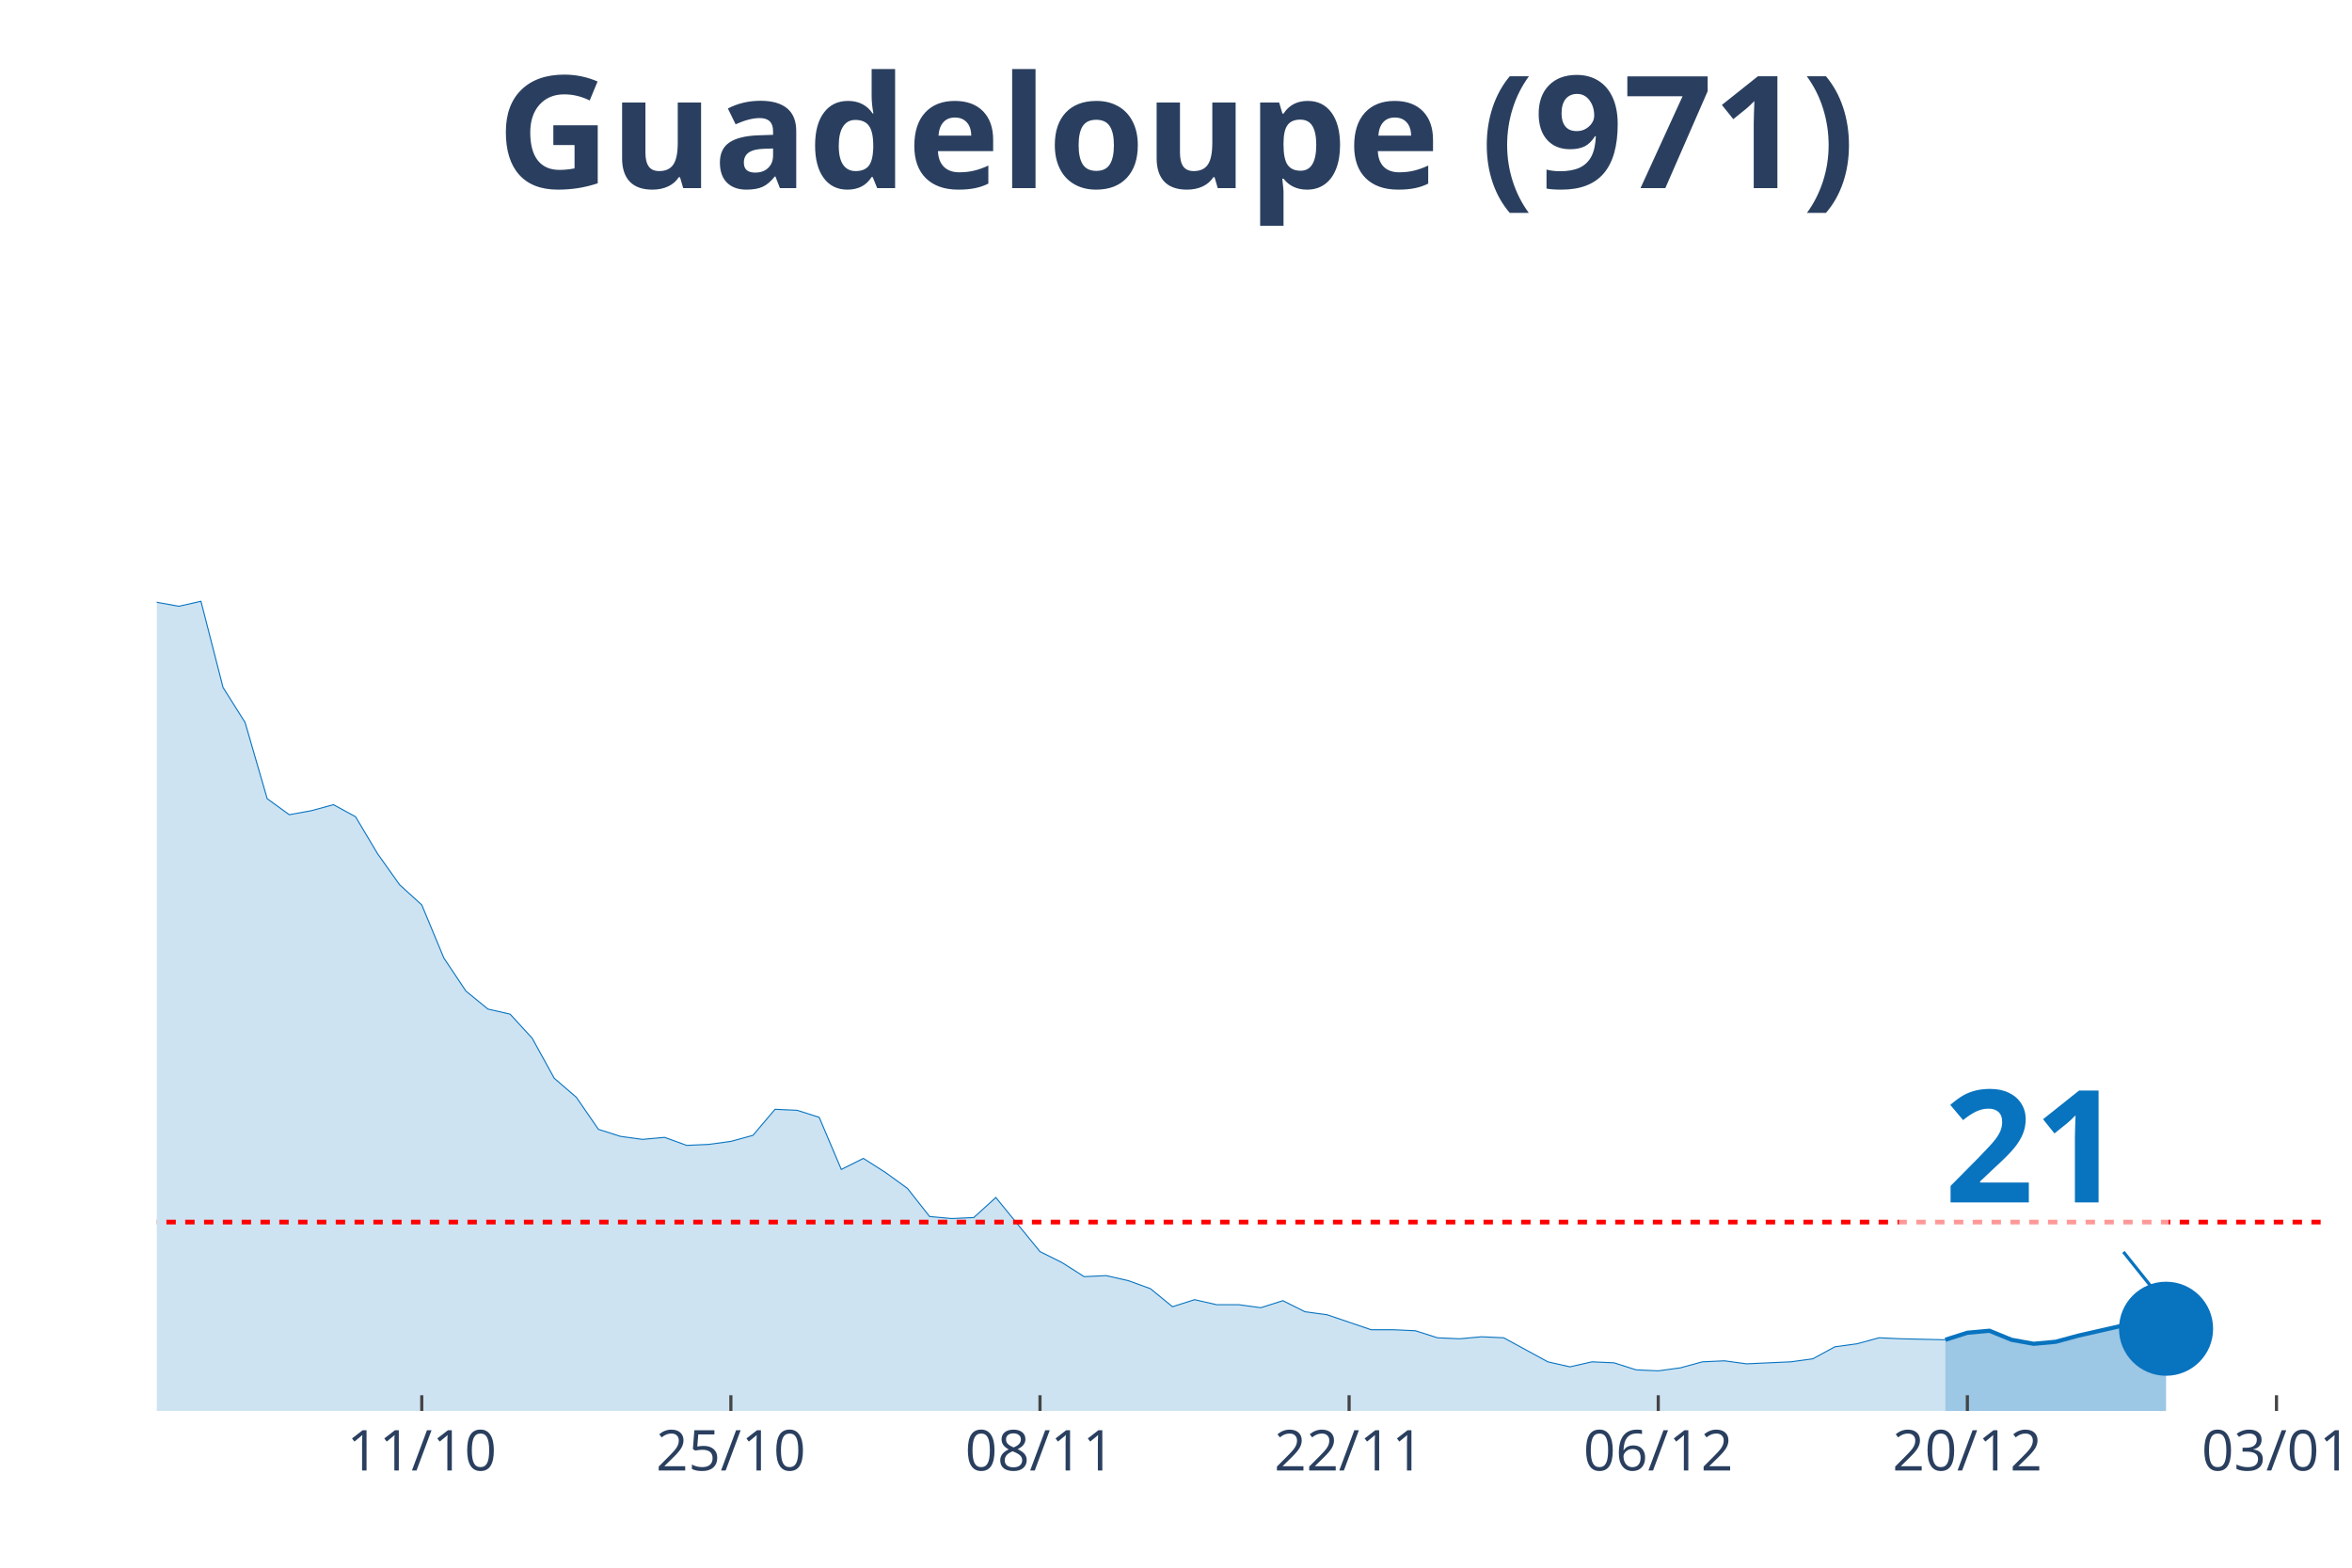
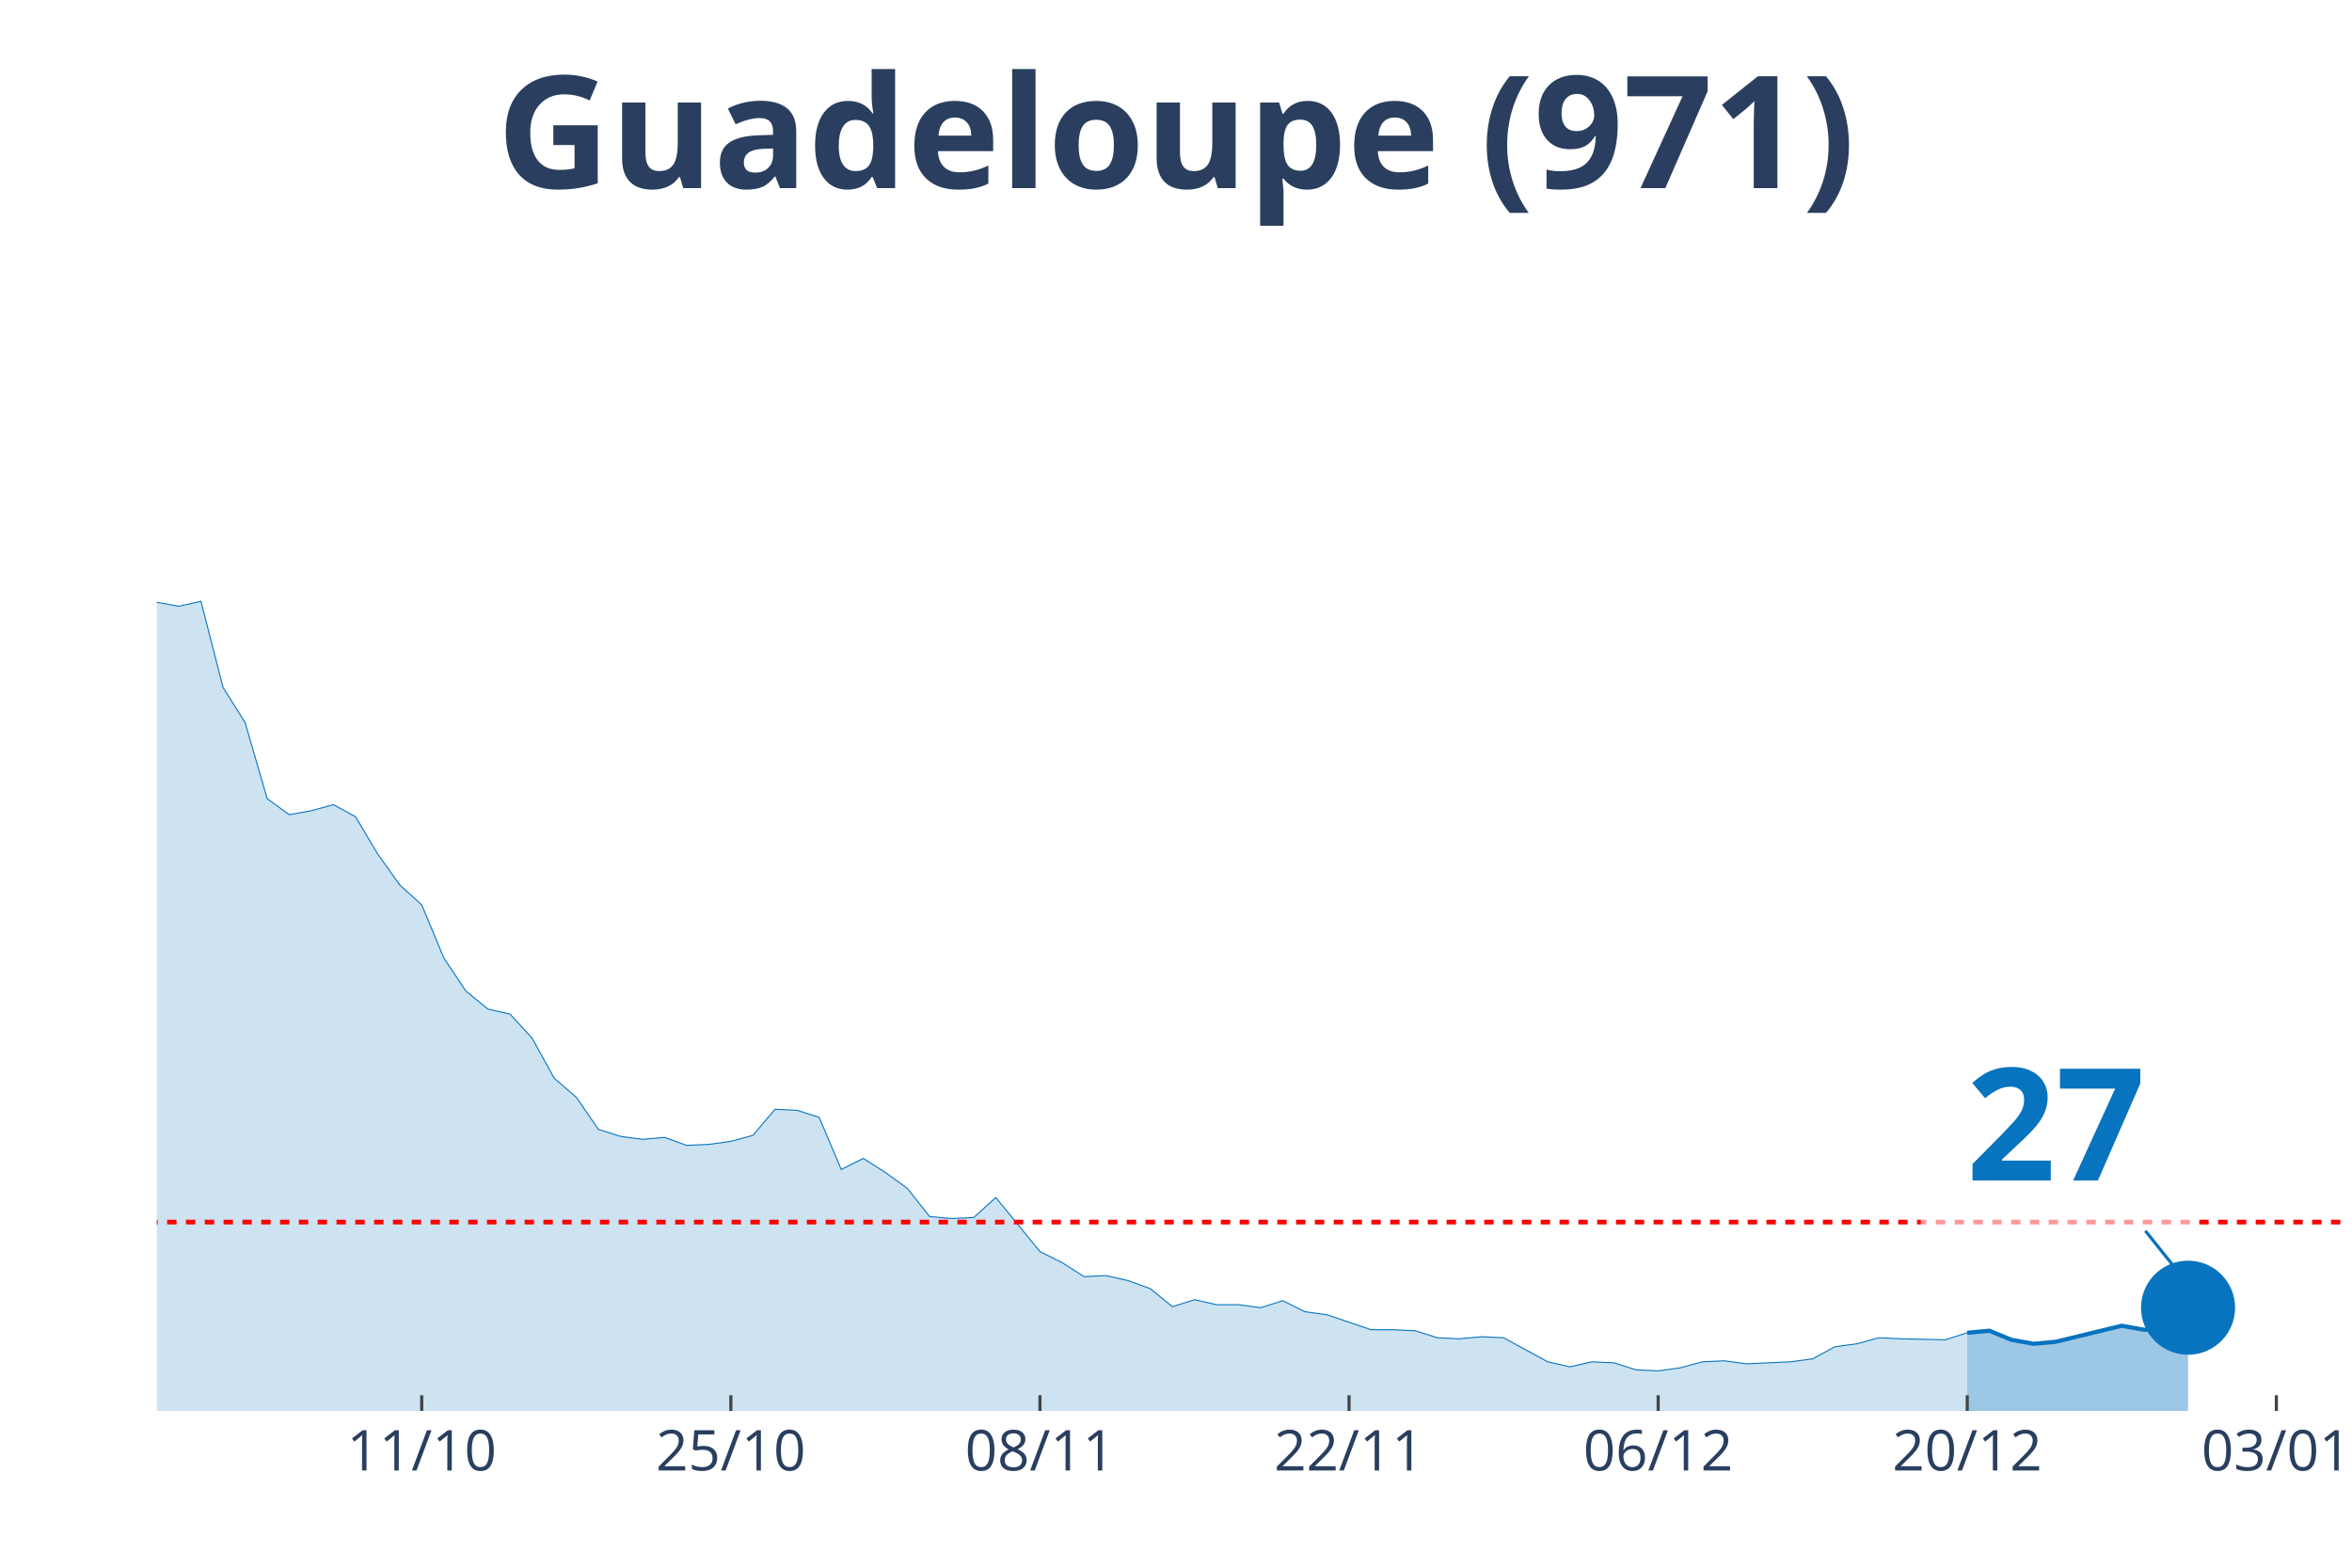
<svg xmlns="http://www.w3.org/2000/svg" class="main-svg" width="1125" height="750" style="" viewBox="0 0 750 500">
  <rect x="0" y="0" width="750" height="500" style="fill: rgb(0, 0, 0); fill-opacity: 0;" />
-   <defs id="defs-e1d4ef">
+   <defs id="defs-fdff52">
    <g class="clips">
-       <clipPath id="clipe1d4efxyplot" class="plotclip">
-         <rect width="690" height="380" />
+       <clipPath id="clipfdff52xyplot" class="plotclip">
+         <rect width="697" height="380" />
      </clipPath>
-       <clipPath class="axesclip" id="clipe1d4efx">
-         <rect x="50" y="0" width="690" height="500" />
+       <clipPath class="axesclip" id="clipfdff52x">
+         <rect x="50" y="0" width="697" height="500" />
      </clipPath>
-       <clipPath class="axesclip" id="clipe1d4efy">
+       <clipPath class="axesclip" id="clipfdff52y">
        <rect x="0" y="70" width="750" height="380" />
      </clipPath>
-       <clipPath class="axesclip" id="clipe1d4efxy">
-         <rect x="50" y="70" width="690" height="380" />
+       <clipPath class="axesclip" id="clipfdff52xy">
+         <rect x="50" y="70" width="697" height="380" />
      </clipPath>
    </g>
    <g class="gradients" />
  </defs>
  <g class="bglayer">
-     <rect class="bg" x="50" y="70" width="690" height="380" style="fill: rgb(0, 0, 0); fill-opacity: 0; stroke-width: 0;" />
+     <rect class="bg" x="50" y="70" width="697" height="380" style="fill: rgb(0, 0, 0); fill-opacity: 0; stroke-width: 0;" />
  </g>
  <g class="layer-below">
    <g class="imagelayer" />
    <g class="shapelayer" />
  </g>
  <g class="cartesianlayer">
    <g class="subplot xy">
      <g class="layer-subplot">
        <g class="shapelayer" />
        <g class="imagelayer" />
      </g>
      <g class="gridlayer">
        <g class="x">
-           <path class="xgrid crisp" transform="translate(134.49,0)" d="M0,70v380" style="stroke: rgb(255, 255, 255); stroke-opacity: 1; stroke-width: 1px;" />
-           <path class="xgrid crisp" transform="translate(233.06,0)" d="M0,70v380" style="stroke: rgb(255, 255, 255); stroke-opacity: 1; stroke-width: 1px;" />
-           <path class="xgrid crisp" transform="translate(331.63,0)" d="M0,70v380" style="stroke: rgb(255, 255, 255); stroke-opacity: 1; stroke-width: 1px;" />
-           <path class="xgrid crisp" transform="translate(430.2,0)" d="M0,70v380" style="stroke: rgb(255, 255, 255); stroke-opacity: 1; stroke-width: 1px;" />
-           <path class="xgrid crisp" transform="translate(528.78,0)" d="M0,70v380" style="stroke: rgb(255, 255, 255); stroke-opacity: 1; stroke-width: 1px;" />
-           <path class="xgrid crisp" transform="translate(627.35,0)" d="M0,70v380" style="stroke: rgb(255, 255, 255); stroke-opacity: 1; stroke-width: 1px;" />
-           <path class="xgrid crisp" transform="translate(725.92,0)" d="M0,70v380" style="stroke: rgb(255, 255, 255); stroke-opacity: 1; stroke-width: 1px;" />
+           <path class="xgrid crisp" transform="translate(134.48,0)" d="M0,70v380" style="stroke: rgb(255, 255, 255); stroke-opacity: 1; stroke-width: 1px;" />
+           <path class="xgrid crisp" transform="translate(233.05,0)" d="M0,70v380" style="stroke: rgb(255, 255, 255); stroke-opacity: 1; stroke-width: 1px;" />
+           <path class="xgrid crisp" transform="translate(331.62,0)" d="M0,70v380" style="stroke: rgb(255, 255, 255); stroke-opacity: 1; stroke-width: 1px;" />
+           <path class="xgrid crisp" transform="translate(430.18,0)" d="M0,70v380" style="stroke: rgb(255, 255, 255); stroke-opacity: 1; stroke-width: 1px;" />
+           <path class="xgrid crisp" transform="translate(528.75,0)" d="M0,70v380" style="stroke: rgb(255, 255, 255); stroke-opacity: 1; stroke-width: 1px;" />
+           <path class="xgrid crisp" transform="translate(627.31,0)" d="M0,70v380" style="stroke: rgb(255, 255, 255); stroke-opacity: 1; stroke-width: 1px;" />
+           <path class="xgrid crisp" transform="translate(725.88,0)" d="M0,70v380" style="stroke: rgb(255, 255, 255); stroke-opacity: 1; stroke-width: 1px;" />
        </g>
        <g class="y" />
      </g>
      <g class="zerolinelayer" />
      <path class="xlines-below" />
      <path class="ylines-below" />
      <g class="overlines-below" />
      <g class="xaxislayer-below" />
      <g class="yaxislayer-below" />
      <g class="overaxes-below" />
-       <g class="plot" transform="translate(50, 70)" clip-path="url('#clipe1d4efxyplot')">
+       <g class="plot" transform="translate(50, 70)" clip-path="url('#clipfdff52xyplot')">
        <g class="scatterlayer mlayer">
-           <g class="trace scatter trace483adb" style="stroke-miterlimit: 2;">
+           <g class="trace scatter trace0b8ec9" style="stroke-miterlimit: 2;">
            <g class="fills">
              <g>
-                 <path class="js-fill" d="M570.31,380L-957.55,380L-957.55,380L-746.33,378.08L-739.29,378.08L-654.8,377.44L-647.76,378.08L-478.78,375.53L-471.73,367.22L-457.65,360.5L-450.61,361.46L-422.45,366.9L-415.41,372.33L-401.33,366.9L-394.29,365.94L-373.16,359.87L-366.12,349L-337.96,324.07L-330.92,322.79L-309.8,279.33L-302.76,272.94L-281.63,273.25L-274.59,249.29L-253.47,183.77L-246.43,177.38L-232.35,170.98L-225.31,146.06L-218.27,138.39L-211.22,120.17L-204.18,115.37L-197.14,98.76L-183.06,99.07L-176.02,108.02L-168.98,90.13L-161.94,93.64L-154.9,77.98L-147.86,84.69L-140.82,75.42L-133.78,71.91L-126.73,55.29L-119.69,52.41L-112.65,34.84L-105.61,26.85L-98.57,15.02L-91.53,22.05L-84.49,17.58L-77.45,3.2L-70.41,0L-63.37,19.81L-56.33,31.32L-49.29,32.6L-42.24,31.64L-35.2,38.03L-21.12,91.08L-14.08,95.24L0,122.09L7.04,123.36L14.08,121.77L21.12,149.25L28.16,160.44L35.2,184.73L42.24,189.84L49.29,188.56L56.33,186.64L63.37,190.48L70.41,202.3L77.45,212.21L84.49,218.6L91.53,235.54L98.57,246.09L105.61,251.84L112.65,253.44L119.69,261.11L126.73,273.89L133.78,279.97L140.82,290.19L147.86,292.43L154.9,293.39L161.94,292.75L168.98,295.31L176.02,294.99L183.06,294.03L190.1,292.11L197.14,283.8L204.18,284.12L211.22,286.36L218.27,302.98L225.31,299.46L232.35,303.94L239.39,309.05L246.43,318L253.47,318.64L260.51,318.32L267.55,311.93L274.59,320.56L281.63,329.18L288.67,332.7L295.71,337.17L302.76,336.85L309.8,338.45L316.84,341.01L323.88,346.76L330.92,344.52L337.96,346.12L345,346.12L352.04,347.08L359.08,344.84L366.12,348.36L373.16,349.32L387.24,354.11L394.29,354.11L401.33,354.43L408.37,356.67L415.41,356.99L422.45,356.35L429.49,356.67L436.53,360.5L443.57,364.34L450.61,365.94L457.65,364.34L464.69,364.66L471.73,366.9L478.78,367.22L485.82,366.26L492.86,364.34L499.9,364.02L506.94,364.98L521.02,364.34L528.06,363.38L535.1,359.55L542.14,358.59L549.18,356.67L556.22,356.99L570.31,357.31" style="fill: rgb(8, 115, 191); fill-opacity: 0.2; stroke-width: 0;" />
+                 <path class="js-fill" d="M577.31,380L-957.49,380L-957.49,380L-746.28,378.08L-739.24,378.08L-654.76,377.44L-647.72,378.08L-478.75,375.53L-471.71,367.22L-457.63,360.5L-450.59,361.46L-422.42,366.9L-415.38,372.33L-401.3,366.9L-394.26,365.94L-373.14,359.87L-366.1,349L-337.94,324.07L-330.9,322.79L-309.78,279.33L-302.74,272.94L-281.62,273.25L-274.58,249.29L-253.45,183.77L-246.41,177.38L-232.33,170.98L-225.29,146.06L-218.25,138.39L-211.21,120.17L-204.17,115.37L-197.13,98.76L-183.05,99.07L-176.01,108.02L-168.97,90.13L-161.93,93.64L-154.89,77.98L-147.85,84.69L-140.81,75.42L-133.77,71.91L-126.73,55.29L-119.69,52.41L-112.65,34.84L-105.61,26.85L-98.57,15.02L-91.53,22.05L-84.48,17.58L-77.44,3.2L-70.4,0L-63.36,19.81L-56.32,31.32L-49.28,32.6L-42.24,31.64L-35.2,38.03L-21.12,91.08L-14.08,95.24L0,122.09L7.04,123.36L14.08,121.77L21.12,149.25L28.16,160.44L35.2,184.73L42.24,189.84L49.28,188.56L56.32,186.64L63.36,190.48L70.4,202.3L77.44,212.21L84.48,218.6L91.53,235.54L98.57,246.09L105.61,251.84L112.65,253.44L119.69,261.11L126.73,273.89L133.77,279.97L140.81,290.19L147.85,292.43L154.89,293.39L161.93,292.75L168.97,295.31L176.01,294.99L183.05,294.03L190.09,292.11L197.13,283.8L204.17,284.12L211.21,286.36L218.25,302.98L225.29,299.46L232.33,303.94L239.37,309.05L246.41,318L253.45,318.64L260.49,318.32L267.54,311.93L274.58,320.56L281.62,329.18L288.66,332.7L295.7,337.17L302.74,336.85L309.78,338.45L316.82,341.01L323.86,346.76L330.9,344.52L337.94,346.12L344.98,346.12L352.02,347.08L359.06,344.84L366.1,348.36L373.14,349.32L387.22,354.11L394.26,354.11L401.3,354.43L408.34,356.67L415.38,356.99L422.42,356.35L429.46,356.67L436.51,360.5L443.55,364.34L450.59,365.94L457.63,364.34L464.67,364.66L471.71,366.9L478.75,367.22L485.79,366.26L492.83,364.34L499.87,364.02L506.91,364.98L520.99,364.34L528.03,363.38L535.07,359.55L542.11,358.59L549.15,356.67L556.19,356.99L570.27,357.31L577.31,355.07" style="fill: rgb(8, 115, 191); fill-opacity: 0.2; stroke-width: 0;" />
              </g>
            </g>
            <g class="errorbars" />
            <g class="lines">
-               <path class="js-line" d="M-957.55,380L-746.33,378.08L-739.29,378.08L-654.8,377.44L-647.76,378.08L-478.78,375.53L-471.73,367.22L-457.65,360.5L-450.61,361.46L-422.45,366.9L-415.41,372.33L-401.33,366.9L-394.29,365.94L-373.16,359.87L-366.12,349L-337.96,324.07L-330.92,322.79L-309.8,279.33L-302.76,272.94L-281.63,273.25L-274.59,249.29L-253.47,183.77L-246.43,177.38L-232.35,170.98L-225.31,146.06L-218.27,138.39L-211.22,120.17L-204.18,115.37L-197.14,98.76L-183.06,99.07L-176.02,108.02L-168.98,90.13L-161.94,93.64L-154.9,77.98L-147.86,84.69L-140.82,75.42L-133.78,71.91L-126.73,55.29L-119.69,52.41L-112.65,34.84L-105.61,26.85L-98.57,15.02L-91.53,22.05L-84.49,17.58L-77.45,3.2L-70.41,0L-63.37,19.81L-56.33,31.32L-49.29,32.6L-42.24,31.64L-35.2,38.03L-21.12,91.08L-14.08,95.24L0,122.09L7.04,123.36L14.08,121.77L21.12,149.25L28.16,160.44L35.2,184.73L42.24,189.84L49.29,188.56L56.33,186.64L63.37,190.48L70.41,202.3L77.45,212.21L84.49,218.6L91.53,235.54L98.57,246.09L105.61,251.84L112.65,253.44L119.69,261.11L126.73,273.89L133.78,279.97L140.82,290.19L147.86,292.43L154.9,293.39L161.94,292.75L168.98,295.31L176.02,294.99L183.06,294.03L190.1,292.11L197.14,283.8L204.18,284.12L211.22,286.36L218.27,302.98L225.31,299.46L232.35,303.94L239.39,309.05L246.43,318L253.47,318.64L260.51,318.32L267.55,311.93L274.59,320.56L281.63,329.18L288.67,332.7L295.71,337.17L302.76,336.85L309.8,338.45L316.84,341.01L323.88,346.76L330.92,344.52L337.96,346.12L345,346.12L352.04,347.08L359.08,344.84L366.12,348.36L373.16,349.32L387.24,354.11L394.29,354.11L401.33,354.43L408.37,356.67L415.41,356.99L422.45,356.35L429.49,356.67L436.53,360.5L443.57,364.34L450.61,365.94L457.65,364.34L464.69,364.66L471.73,366.9L478.78,367.22L485.82,366.26L492.86,364.34L499.9,364.02L506.94,364.98L521.02,364.34L528.06,363.38L535.1,359.55L542.14,358.59L549.18,356.67L556.22,356.99L570.31,357.31" style="vector-effect: non-scaling-stroke; fill: none; stroke: rgb(8, 115, 191); stroke-opacity: 1; stroke-width: 0.5px; opacity: 1;" />
+               <path class="js-line" d="M-957.49,380L-746.28,378.08L-739.24,378.08L-654.76,377.44L-647.72,378.08L-478.75,375.53L-471.71,367.22L-457.63,360.5L-450.59,361.46L-422.42,366.9L-415.38,372.33L-401.3,366.9L-394.26,365.94L-373.14,359.87L-366.1,349L-337.94,324.07L-330.9,322.79L-309.78,279.33L-302.74,272.94L-281.62,273.25L-274.58,249.29L-253.45,183.77L-246.41,177.38L-232.33,170.98L-225.29,146.06L-218.25,138.39L-211.21,120.17L-204.17,115.37L-197.13,98.76L-183.05,99.07L-176.01,108.02L-168.97,90.13L-161.93,93.64L-154.89,77.98L-147.85,84.69L-140.81,75.42L-133.77,71.91L-126.73,55.29L-119.69,52.41L-112.65,34.84L-105.61,26.85L-98.57,15.02L-91.53,22.05L-84.48,17.58L-77.44,3.2L-70.4,0L-63.36,19.81L-56.32,31.32L-49.28,32.6L-42.24,31.64L-35.2,38.03L-21.12,91.08L-14.08,95.24L0,122.09L7.04,123.36L14.08,121.77L21.12,149.25L28.16,160.44L35.2,184.73L42.24,189.84L49.28,188.56L56.32,186.64L63.36,190.48L70.4,202.3L77.44,212.21L84.48,218.6L91.53,235.54L98.57,246.09L105.61,251.84L112.65,253.44L119.69,261.11L126.73,273.89L133.77,279.97L140.81,290.19L147.85,292.43L154.89,293.39L161.93,292.75L168.97,295.31L176.01,294.99L183.05,294.03L190.09,292.11L197.13,283.8L204.17,284.12L211.21,286.36L218.25,302.98L225.29,299.46L232.33,303.94L239.37,309.05L246.41,318L253.45,318.64L260.49,318.32L267.54,311.93L274.58,320.56L281.62,329.18L288.66,332.7L295.7,337.17L302.74,336.85L309.78,338.45L316.82,341.01L323.86,346.76L330.9,344.52L337.94,346.12L344.98,346.12L352.02,347.08L359.06,344.84L366.1,348.36L373.14,349.32L387.22,354.11L394.26,354.11L401.3,354.43L408.34,356.67L415.38,356.99L422.42,356.35L429.46,356.67L436.51,360.5L443.55,364.34L450.59,365.94L457.63,364.34L464.67,364.66L471.71,366.9L478.75,367.22L485.79,366.26L492.83,364.34L499.87,364.02L506.91,364.98L520.99,364.34L528.03,363.38L535.07,359.55L542.11,358.59L549.15,356.67L556.19,356.99L570.27,357.31L577.31,355.07" style="vector-effect: non-scaling-stroke; fill: none; stroke: rgb(8, 115, 191); stroke-opacity: 1; stroke-width: 0.5px; opacity: 1;" />
            </g>
            <g class="points" />
            <g class="text" />
          </g>
-           <g class="trace scatter trace7db16e" style="stroke-miterlimit: 2;">
+           <g class="trace scatter trace27ab8e" style="stroke-miterlimit: 2;">
            <g class="fills">
              <g>
-                 <path class="js-fill" d="M640.71,380L570.31,380L570.31,357.31L577.35,355.07L584.39,354.43L591.43,357.31L598.47,358.59L605.51,357.95L612.55,356.03L626.63,352.83L633.67,354.11L640.71,353.79" style="fill: rgb(8, 115, 191); fill-opacity: 0.4; stroke-width: 0;" />
+                 <path class="js-fill" d="M647.72,380L577.31,380L577.31,355.07L584.35,354.43L591.39,357.31L598.43,358.59L605.47,357.95L626.6,352.83L633.64,354.11L640.68,353.79L647.72,347.08" style="fill: rgb(8, 115, 191); fill-opacity: 0.4; stroke-width: 0;" />
              </g>
            </g>
            <g class="errorbars" />
            <g class="lines">
-               <path class="js-line" d="M570.31,357.31L577.35,355.07L584.39,354.43L591.43,357.31L598.47,358.59L605.51,357.95L612.55,356.03L626.63,352.83L633.67,354.11L640.71,353.79" style="vector-effect: non-scaling-stroke; fill: none; stroke: rgb(8, 115, 191); stroke-opacity: 1; stroke-width: 2px; opacity: 1;" />
+               <path class="js-line" d="M577.31,355.07L584.35,354.43L591.39,357.31L598.43,358.59L605.47,357.95L626.6,352.83L633.64,354.11L640.68,353.79L647.72,347.08" style="vector-effect: non-scaling-stroke; fill: none; stroke: rgb(8, 115, 191); stroke-opacity: 1; stroke-width: 2px; opacity: 1;" />
            </g>
            <g class="points" />
            <g class="text" />
          </g>
-           <g class="trace scatter tracea6c64b" style="stroke-miterlimit: 2; opacity: 1;">
+           <g class="trace scatter tracea9bf05" style="stroke-miterlimit: 2; opacity: 1;">
            <g class="fills" />
            <g class="errorbars" />
            <g class="lines" />
            <g class="points">
-               <path class="point" transform="translate(640.71,353.79)" d="M15,0A15,15 0 1,1 0,-15A15,15 0 0,1 15,0Z" style="opacity: 1; stroke-width: 0px; fill: rgb(8, 115, 191); fill-opacity: 1;" />
+               <path class="point" transform="translate(647.72,347.08)" d="M15,0A15,15 0 1,1 0,-15A15,15 0 0,1 15,0Z" style="opacity: 1; stroke-width: 0px; fill: rgb(8, 115, 191); fill-opacity: 1;" />
            </g>
            <g class="text" />
          </g>
        </g>
      </g>
      <g class="overplot" />
      <path class="xlines-above crisp" style="fill: none; stroke-width: 1px; stroke: rgb(0, 0, 0); stroke-opacity: 0;" d="" />
      <path class="ylines-above crisp" style="fill: none;" d="M0,0" />
      <g class="overlines-above" />
      <g class="xaxislayer-above">
-         <path class="xtick ticks crisp" d="M0,450v-5" transform="translate(134.49,0)" style="stroke: rgb(68, 68, 68); stroke-opacity: 1; stroke-width: 1px;" />
-         <path class="xtick ticks crisp" d="M0,450v-5" transform="translate(233.06,0)" style="stroke: rgb(68, 68, 68); stroke-opacity: 1; stroke-width: 1px;" />
-         <path class="xtick ticks crisp" d="M0,450v-5" transform="translate(331.63,0)" style="stroke: rgb(68, 68, 68); stroke-opacity: 1; stroke-width: 1px;" />
-         <path class="xtick ticks crisp" d="M0,450v-5" transform="translate(430.2,0)" style="stroke: rgb(68, 68, 68); stroke-opacity: 1; stroke-width: 1px;" />
-         <path class="xtick ticks crisp" d="M0,450v-5" transform="translate(528.78,0)" style="stroke: rgb(68, 68, 68); stroke-opacity: 1; stroke-width: 1px;" />
-         <path class="xtick ticks crisp" d="M0,450v-5" transform="translate(627.35,0)" style="stroke: rgb(68, 68, 68); stroke-opacity: 1; stroke-width: 1px;" />
-         <path class="xtick ticks crisp" d="M0,450v-5" transform="translate(725.92,0)" style="stroke: rgb(68, 68, 68); stroke-opacity: 1; stroke-width: 1px;" />
+         <path class="xtick ticks crisp" d="M0,450v-5" transform="translate(134.48,0)" style="stroke: rgb(68, 68, 68); stroke-opacity: 1; stroke-width: 1px;" />
+         <path class="xtick ticks crisp" d="M0,450v-5" transform="translate(233.05,0)" style="stroke: rgb(68, 68, 68); stroke-opacity: 1; stroke-width: 1px;" />
+         <path class="xtick ticks crisp" d="M0,450v-5" transform="translate(331.62,0)" style="stroke: rgb(68, 68, 68); stroke-opacity: 1; stroke-width: 1px;" />
+         <path class="xtick ticks crisp" d="M0,450v-5" transform="translate(430.18,0)" style="stroke: rgb(68, 68, 68); stroke-opacity: 1; stroke-width: 1px;" />
+         <path class="xtick ticks crisp" d="M0,450v-5" transform="translate(528.75,0)" style="stroke: rgb(68, 68, 68); stroke-opacity: 1; stroke-width: 1px;" />
+         <path class="xtick ticks crisp" d="M0,450v-5" transform="translate(627.31,0)" style="stroke: rgb(68, 68, 68); stroke-opacity: 1; stroke-width: 1px;" />
+         <path class="xtick ticks crisp" d="M0,450v-5" transform="translate(725.88,0)" style="stroke: rgb(68, 68, 68); stroke-opacity: 1; stroke-width: 1px;" />
        <g class="xtick">
-           <text text-anchor="middle" x="0" y="469" transform="translate(134.49,0)" style="font-family: 'Open Sans', verdana, arial, sans-serif; font-size: 18px; fill: rgb(42, 63, 95); fill-opacity: 1; white-space: pre;">11/10</text>
+           <text text-anchor="middle" x="0" y="469" transform="translate(134.48,0)" style="font-family: 'Open Sans', verdana, arial, sans-serif; font-size: 18px; fill: rgb(42, 63, 95); fill-opacity: 1; white-space: pre;">11/10</text>
        </g>
        <g class="xtick">
-           <text text-anchor="middle" x="0" y="469" transform="translate(233.06,0)" style="font-family: 'Open Sans', verdana, arial, sans-serif; font-size: 18px; fill: rgb(42, 63, 95); fill-opacity: 1; white-space: pre;">25/10</text>
+           <text text-anchor="middle" x="0" y="469" transform="translate(233.05,0)" style="font-family: 'Open Sans', verdana, arial, sans-serif; font-size: 18px; fill: rgb(42, 63, 95); fill-opacity: 1; white-space: pre;">25/10</text>
        </g>
        <g class="xtick">
-           <text text-anchor="middle" x="0" y="469" transform="translate(331.63,0)" style="font-family: 'Open Sans', verdana, arial, sans-serif; font-size: 18px; fill: rgb(42, 63, 95); fill-opacity: 1; white-space: pre;">08/11</text>
+           <text text-anchor="middle" x="0" y="469" transform="translate(331.62,0)" style="font-family: 'Open Sans', verdana, arial, sans-serif; font-size: 18px; fill: rgb(42, 63, 95); fill-opacity: 1; white-space: pre;">08/11</text>
        </g>
        <g class="xtick">
-           <text text-anchor="middle" x="0" y="469" transform="translate(430.2,0)" style="font-family: 'Open Sans', verdana, arial, sans-serif; font-size: 18px; fill: rgb(42, 63, 95); fill-opacity: 1; white-space: pre;">22/11</text>
+           <text text-anchor="middle" x="0" y="469" transform="translate(430.18,0)" style="font-family: 'Open Sans', verdana, arial, sans-serif; font-size: 18px; fill: rgb(42, 63, 95); fill-opacity: 1; white-space: pre;">22/11</text>
        </g>
        <g class="xtick">
-           <text text-anchor="middle" x="0" y="469" transform="translate(528.78,0)" style="font-family: 'Open Sans', verdana, arial, sans-serif; font-size: 18px; fill: rgb(42, 63, 95); fill-opacity: 1; white-space: pre;">06/12</text>
+           <text text-anchor="middle" x="0" y="469" transform="translate(528.75,0)" style="font-family: 'Open Sans', verdana, arial, sans-serif; font-size: 18px; fill: rgb(42, 63, 95); fill-opacity: 1; white-space: pre;">06/12</text>
        </g>
        <g class="xtick">
-           <text text-anchor="middle" x="0" y="469" transform="translate(627.35,0)" style="font-family: 'Open Sans', verdana, arial, sans-serif; font-size: 18px; fill: rgb(42, 63, 95); fill-opacity: 1; white-space: pre;">20/12</text>
+           <text text-anchor="middle" x="0" y="469" transform="translate(627.31,0)" style="font-family: 'Open Sans', verdana, arial, sans-serif; font-size: 18px; fill: rgb(42, 63, 95); fill-opacity: 1; white-space: pre;">20/12</text>
        </g>
        <g class="xtick">
-           <text text-anchor="middle" x="0" y="469" transform="translate(725.92,0)" style="font-family: 'Open Sans', verdana, arial, sans-serif; font-size: 18px; fill: rgb(42, 63, 95); fill-opacity: 1; white-space: pre;">03/01</text>
+           <text text-anchor="middle" x="0" y="469" transform="translate(725.88,0)" style="font-family: 'Open Sans', verdana, arial, sans-serif; font-size: 18px; fill: rgb(42, 63, 95); fill-opacity: 1; white-space: pre;">03/01</text>
        </g>
      </g>
      <g class="yaxislayer-above" />
      <g class="overaxes-above" />
    </g>
  </g>
  <g class="polarlayer" />
  <g class="ternarylayer" />
  <g class="geolayer" />
  <g class="funnelarealayer" />
  <g class="pielayer" />
  <g class="treemaplayer" />
  <g class="sunburstlayer" />
  <g class="glimages" />
-   <defs id="topdefs-e1d4ef">
+   <defs id="topdefs-fdff52">
    <g class="clips" />
  </defs>
  <g class="layer-above">
    <g class="imagelayer" />
    <g class="shapelayer">
-       <path data-index="0" fill-rule="evenodd" d="M-3906.94,389.78L1239.9,389.78" clip-path="url('#clipe1d4efxy')" style="opacity: 1; stroke: rgb(255, 0, 0); stroke-opacity: 1; fill: rgb(0, 0, 0); fill-opacity: 0; stroke-dasharray: 3px, 3px; stroke-width: 1.5px;" />
+       <path data-index="0" fill-rule="evenodd" d="M-3906.71,389.78L1239.83,389.78" clip-path="url('#clipfdff52xy')" style="opacity: 1; stroke: rgb(255, 0, 0); stroke-opacity: 1; fill: rgb(0, 0, 0); fill-opacity: 0; stroke-dasharray: 3px, 3px; stroke-width: 1.5px;" />
    </g>
  </g>
  <g class="infolayer">
    <g class="g-gtitle">
      <text class="gtitle" x="375" y="25" text-anchor="middle" dy="0.7em" style="font-family: 'Open Sans', verdana, arial, sans-serif; font-size: 50px; fill: rgb(42, 63, 95); opacity: 1; font-weight: normal; white-space: pre;">
        <tspan style="font-weight:bold">Guadeloupe (971)</tspan>
      </text>
    </g>
    <g class="g-xtitle" />
    <g class="annotation" data-index="0" style="opacity: 1;">
-       <g class="annotation-text-g" transform="rotate(0,648.71,363.79)">
-         <g class="cursor-pointer" transform="translate(605, 328)">
+       <g class="annotation-text-g" transform="rotate(0,655.72,357.08)">
+         <g class="cursor-pointer" transform="translate(612, 321)">
          <rect class="bg" x="0.5" y="0.5" width="86" height="71" style="stroke-width: 1px; stroke: rgb(0, 0, 0); stroke-opacity: 0; fill: rgb(255, 255, 255); fill-opacity: 0.6;" />
          <text class="annotation-text" text-anchor="middle" x="43.531" y="55.5" style="font-family: 'Open Sans', verdana, arial, sans-serif; font-size: 50px; fill: rgb(8, 115, 191); fill-opacity: 1; white-space: pre;">
-             <tspan style="font-weight:bold">21 </tspan>
+             <tspan style="font-weight:bold">27 </tspan>
          </text>
        </g>
      </g>
      <g class="annotation-arrow-g" style="opacity: 1;">
-         <path d="M677.11,399.29L688.71,413.79" style="stroke-width: 1px; stroke: rgb(8, 115, 191); stroke-opacity: 1; stroke-dasharray: 0px, 0px, 18.569px, 18.569px;" />
+         <path d="M684.12,392.58L695.72,407.08" style="stroke-width: 1px; stroke: rgb(8, 115, 191); stroke-opacity: 1; stroke-dasharray: 0px, 0px, 18.569px, 18.569px;" />
      </g>
    </g>
  </g>
</svg>
